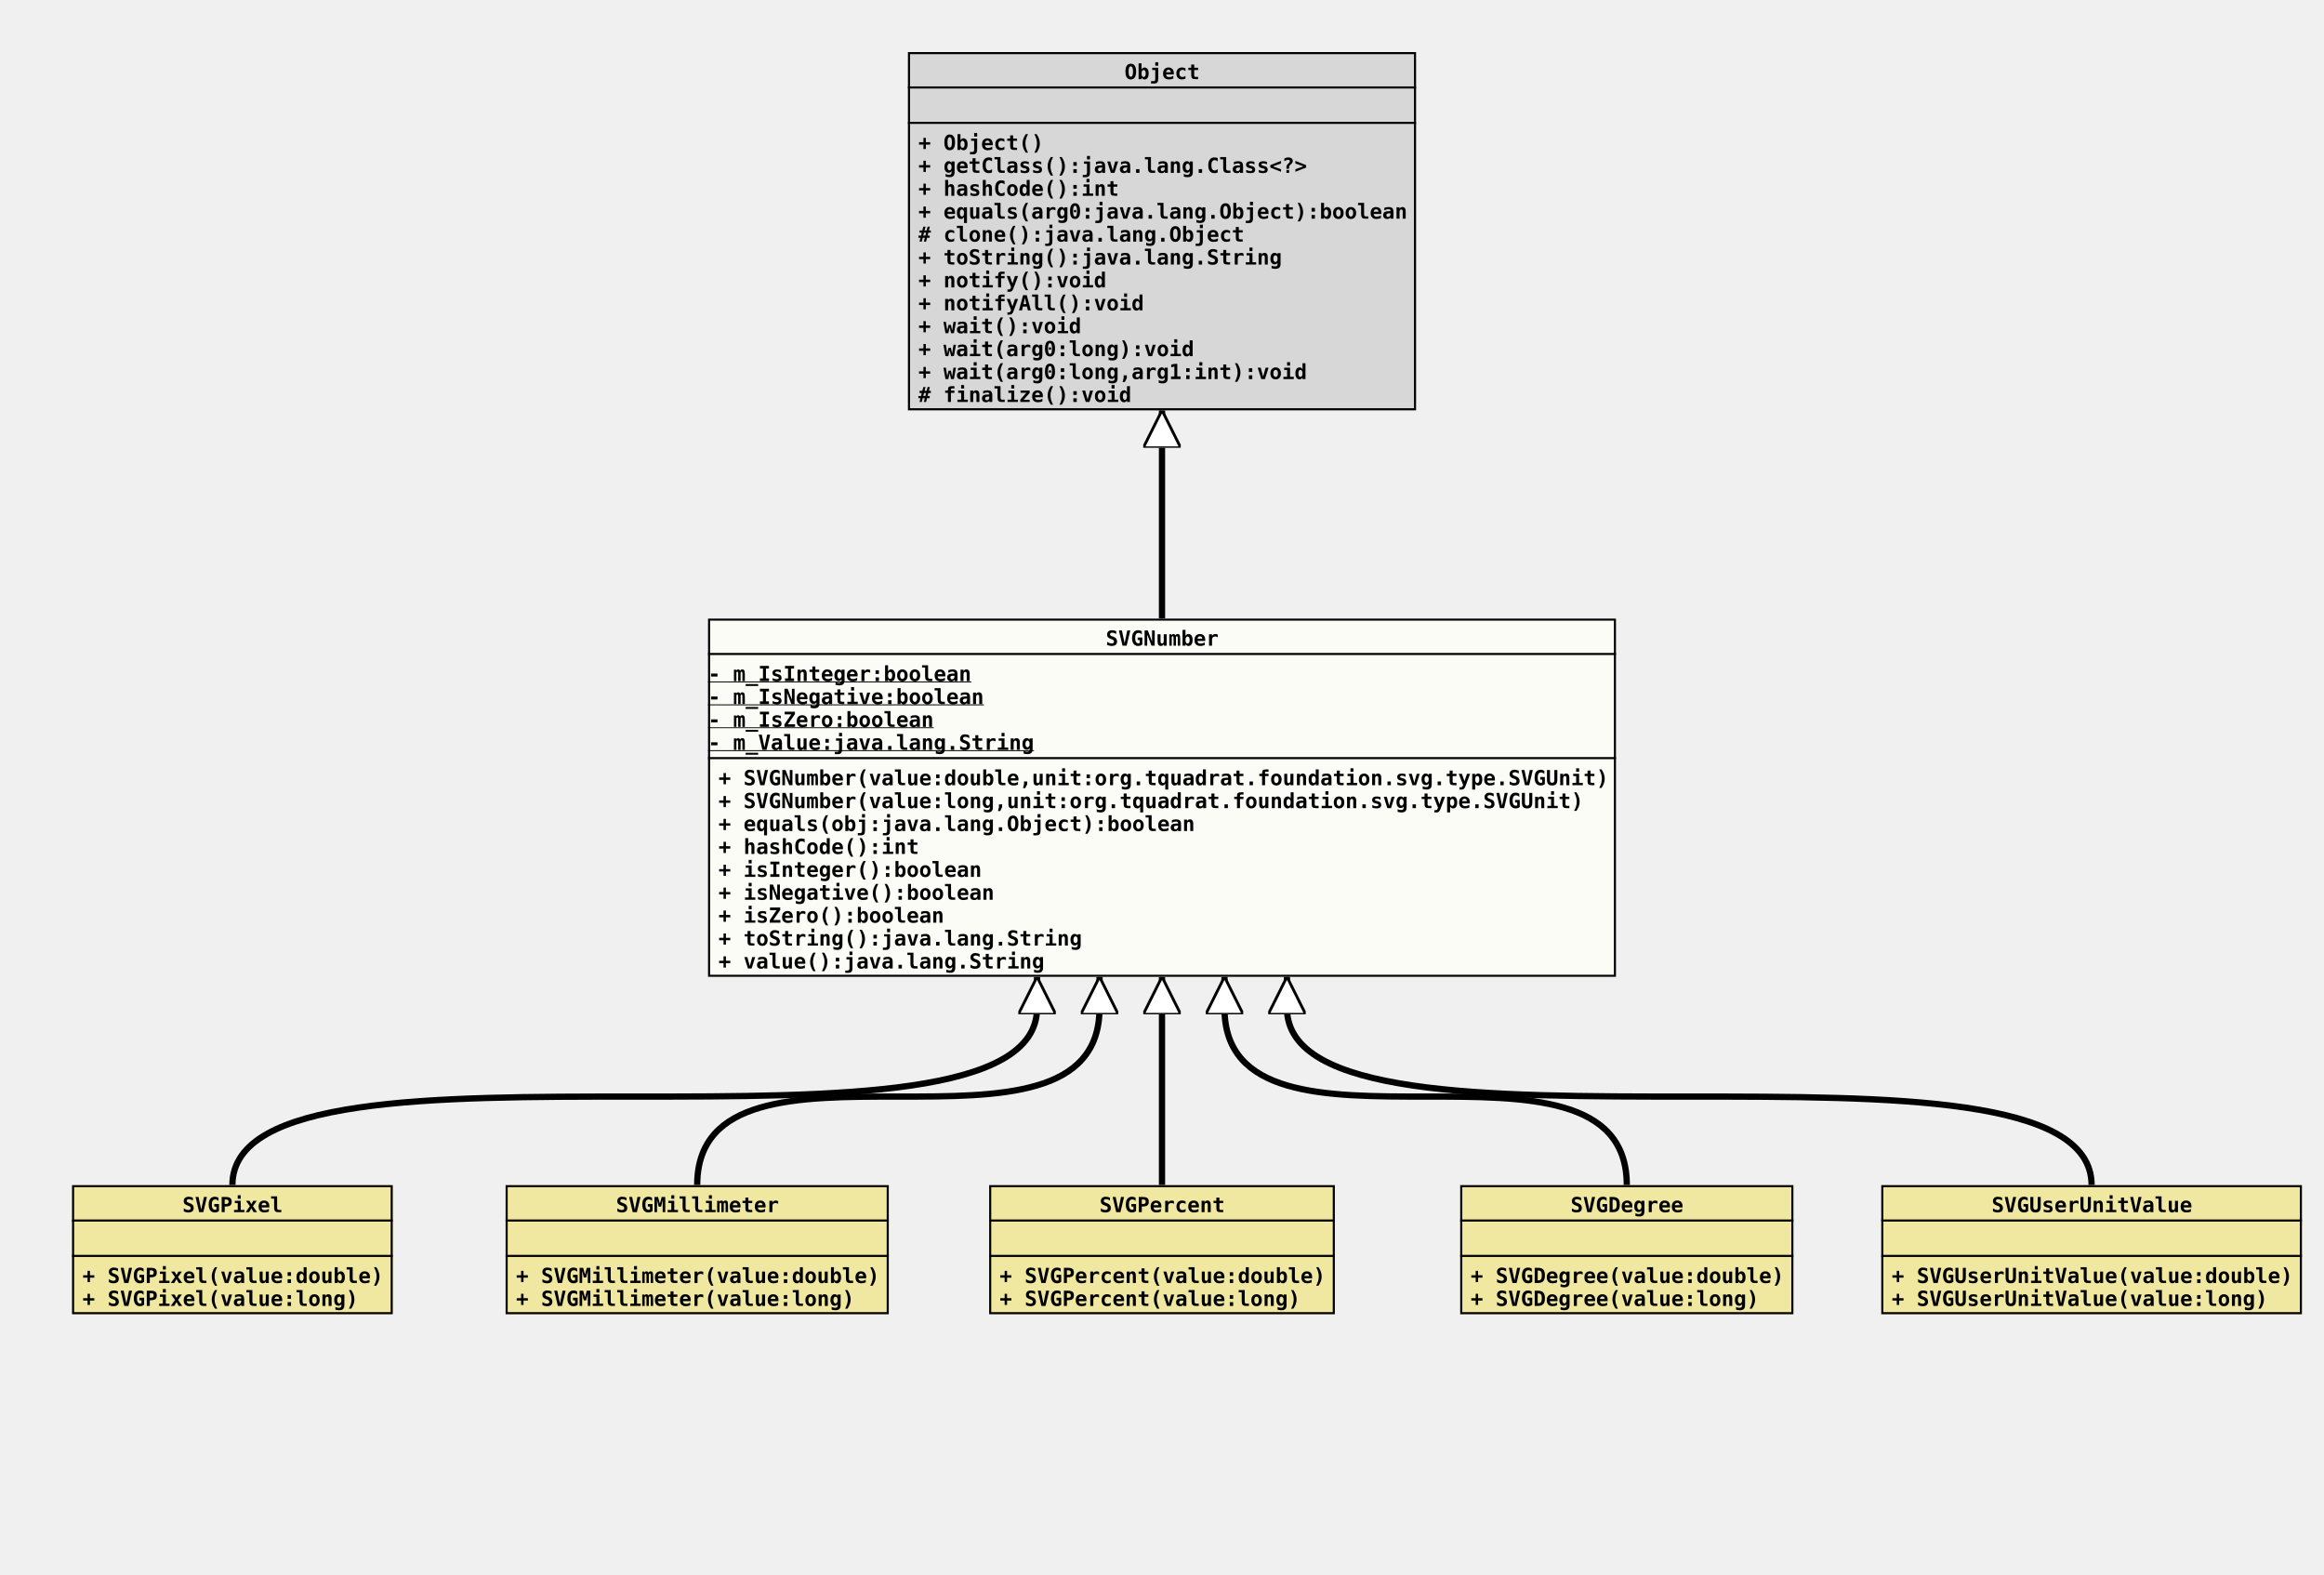
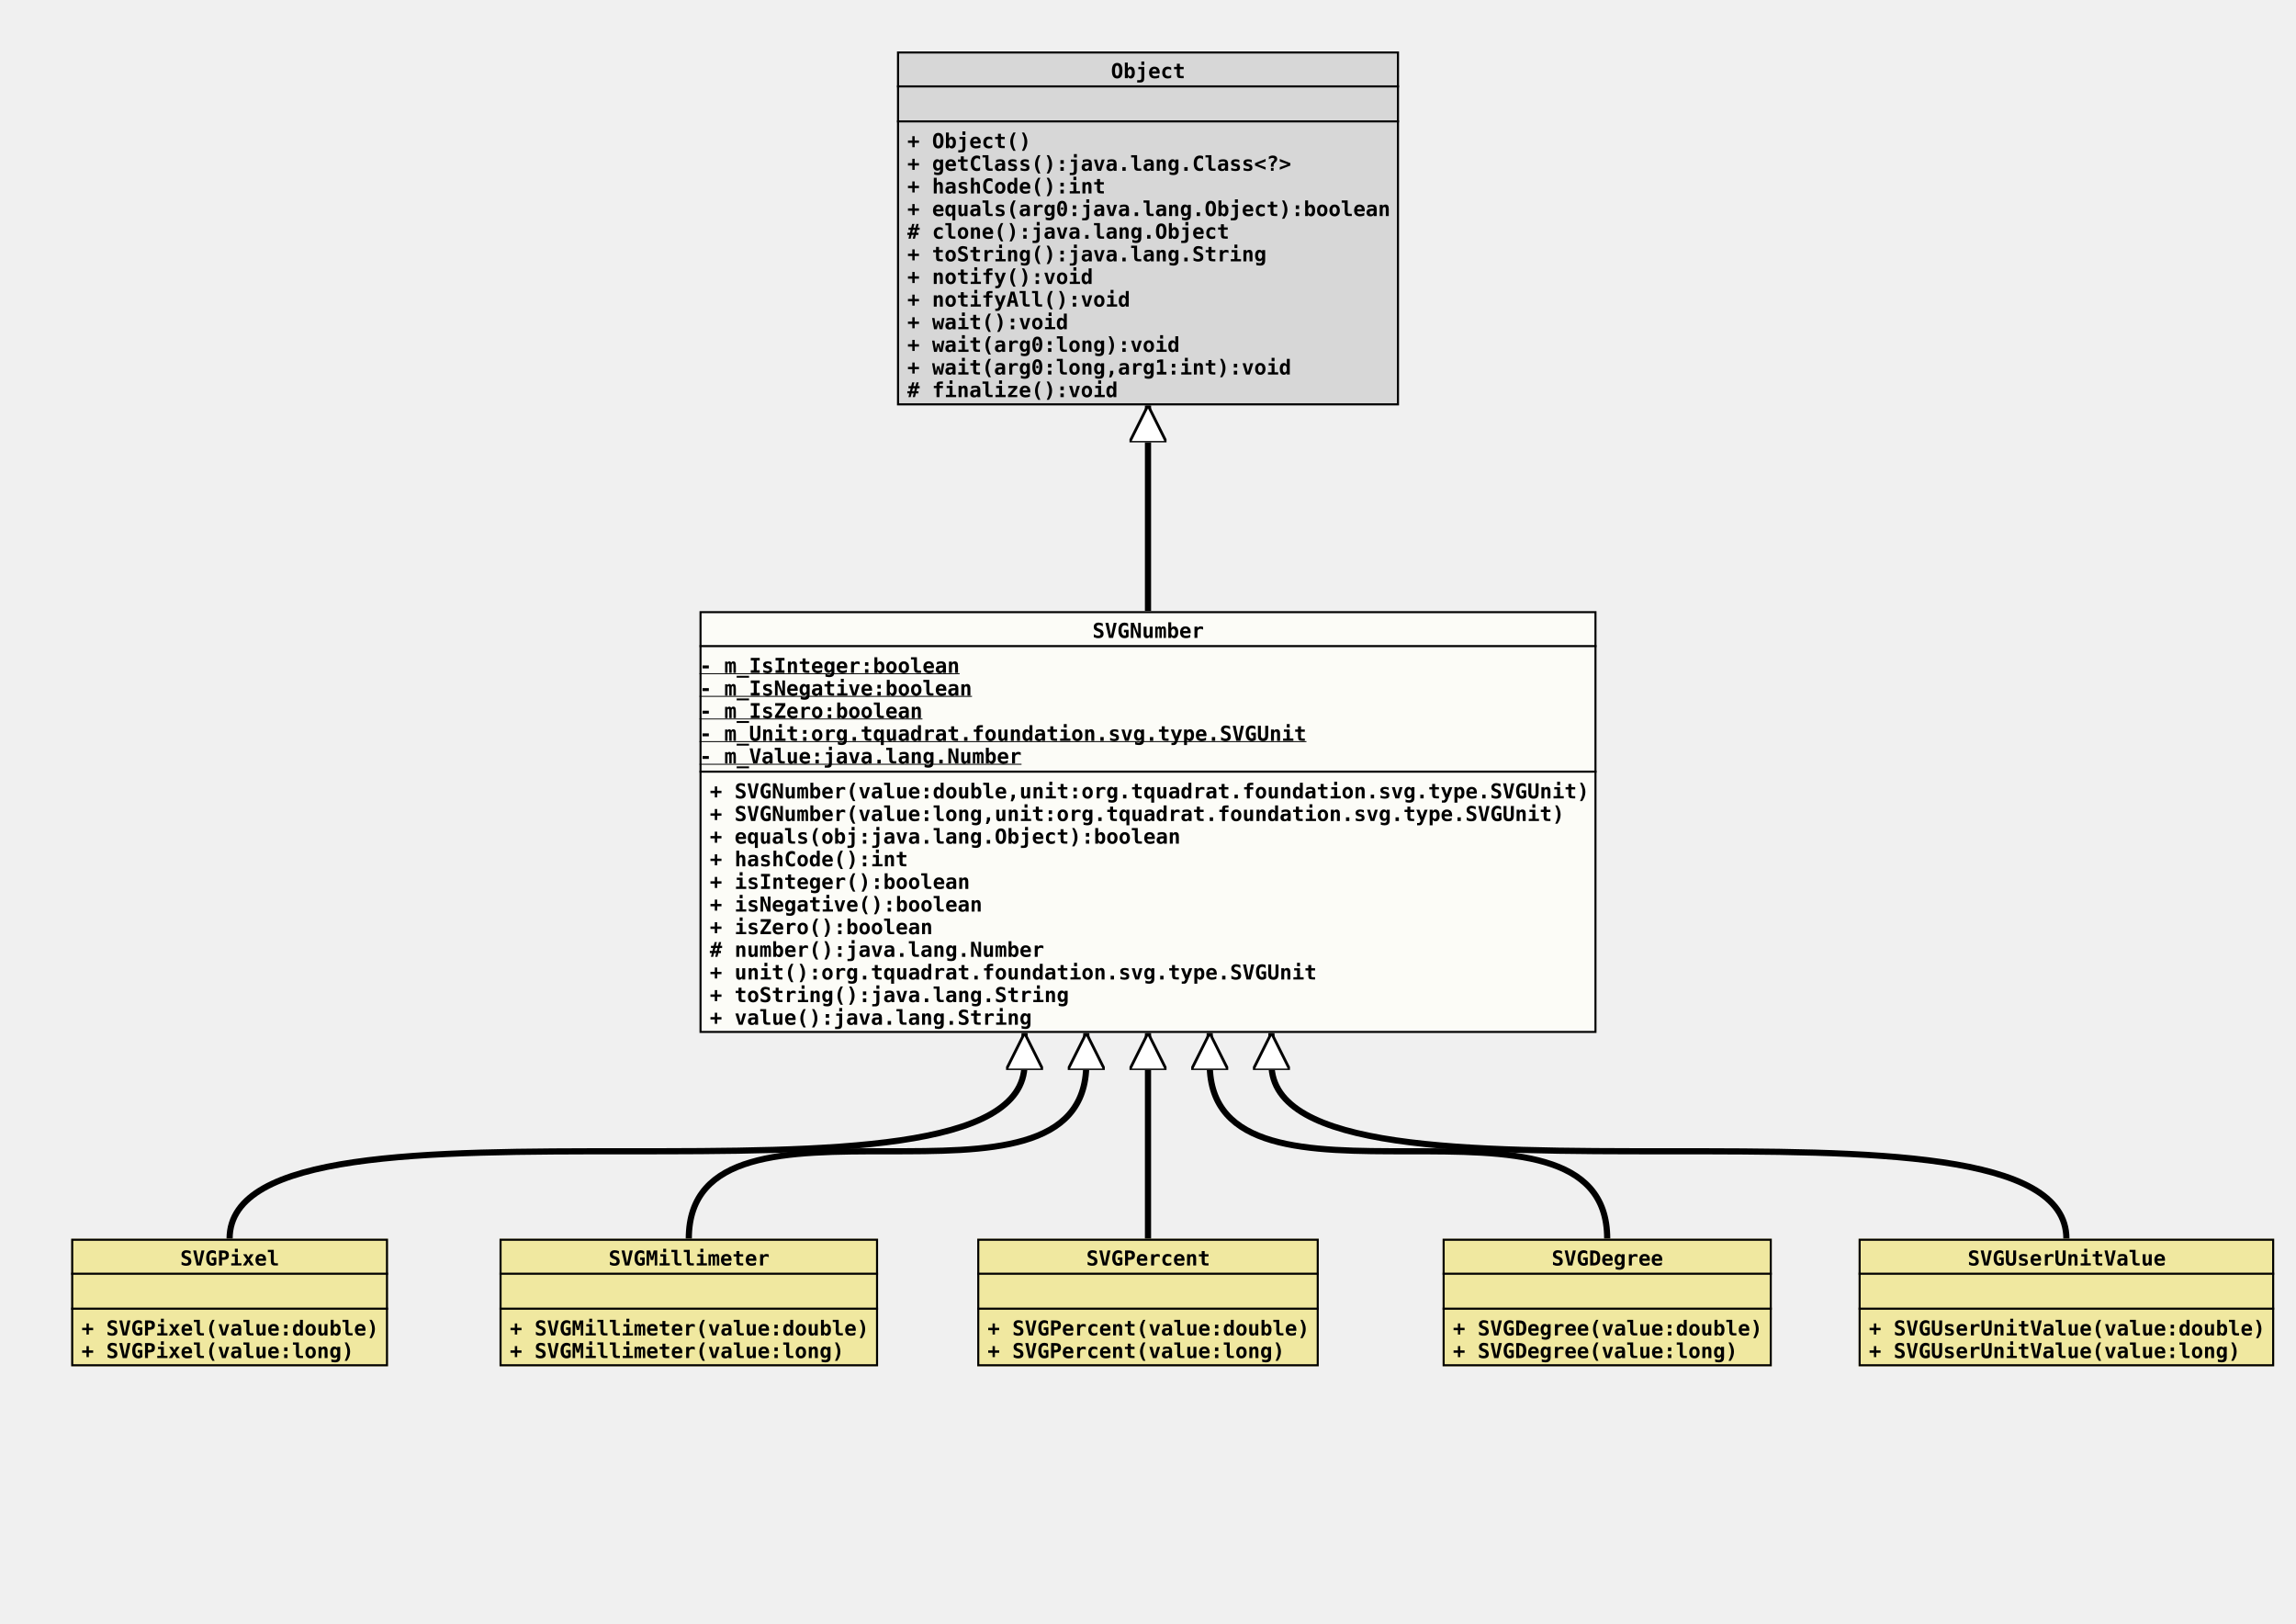
- <svg xmlns="http://www.w3.org/2000/svg" xmlns:xlink="http://www.w3.org/1999/xlink" version="1.1" baseProfile="full" width="1116.000" height="756.000">
+ <svg xmlns="http://www.w3.org/2000/svg" xmlns:xlink="http://www.w3.org/1999/xlink" version="1.1" baseProfile="full" width="1116.000" height="789.000">
  <defs>
    <style>
            line
            {
              stroke: black;
            }
            line.separator
            {
              stroke:       black;
              stroke-width: 1;
            }
            marker
            {
              fill: white;
            }
            path
            {
              fill:   white;
              stroke: black;
            }
            path.implementation
            {
              fill:             none;
              stroke-dasharray: 5,5;
              stroke-width:     3;
            }
            path.inheritance
            {
              fill:         none;
              stroke-width: 3;
            }
            rect
            {
              fill:         none;
              stroke:       black;
              stroke-width: 2;
            }
            rect.externalClass
            {
              fill:         #D0D0D0;
              fill-opacity: 0.8;
            }
            rect.focusClass
            {
              fill:         #FFFFF9;
              fill-opacity: 0.8;
            }
            rect.otherClass
            {
              fill:         #F0E68C;
              fill-opacity: 0.8;
            }
            rect.template
            {
              fill:             #FFFFFF;
              fill-opacity:     1.0;
              stroke-dasharray: 3,3;
            }
            text
            {
              font-family: monospace;
              font-size:   10px;
              font-weight: bold;
            }
            text.abstract
            {
              font-style: italic;
            }
            text.final
            {
              text-decoration: underline;
            }
            text.static
            {
              font-weight: normal;
            }
            text.stereotype
            {
              font-size:   8px;
              font-weight: normal;
            }
            </style>
    <marker id="inheritance" viewBox="0,0,40,40" markerUnits="strokeWidth" refX="40" refY="20" markerWidth="6" markerHeight="6" orient="auto">
      <path d="M40,20 l-40,-20 v40 Z" fill="#ffffff" stroke="#000000" stroke-width="3" />
    </marker>
    <marker id="implementation" viewBox="0,0,40,40" markerUnits="strokeWidth" refX="40" refY="20" markerWidth="6" markerHeight="6" orient="auto">
      <path d="M40,20 l-40,-20 v40 Z" fill="#ffffff" stroke="#000000" stroke-width="3" />
    </marker>
    <clipPath id="ID000001">
-       <rect class="focusClass" height="172.000" width="436.000" x="0.000" y="0.000" />
+       <rect class="focusClass" height="205.000" width="436.000" x="0.000" y="0.000" />
    </clipPath>
    <symbol id="org.tquadrat.foundation.svg.type.SVGNumber">
      <g>
        <g class="focusClass" clip-path="url(#ID000001)">
-           <rect x="0.000" y="0.000" width="436.000" height="172.000" class="focusClass" />
+           <rect x="0.000" y="0.000" width="436.000" height="205.000" class="focusClass" />
          <line x1="0.000" y1="17.000" x2="436.000" y2="17.000" class="separator" />
          <text x="191.000" y="13.000">SVGNumber</text>
-           <line x1="0.000" y1="67.000" x2="436.000" y2="67.000" class="separator" />
+           <line x1="0.000" y1="78.000" x2="436.000" y2="78.000" class="separator" />
          <text y="30.000" class="final">- m_IsInteger:boolean</text>
          <text y="41.000" class="final">- m_IsNegative:boolean</text>
          <text y="52.000" class="final">- m_IsZero:boolean</text>
-           <text y="63.000" class="final">- m_Value:java.lang.String</text>
-           <text x="5.000" y="80.000">+ SVGNumber(value:double,unit:org.tquadrat.foundation.svg.type.SVGUnit)</text>
-           <text x="5.000" y="91.000">+ SVGNumber(value:long,unit:org.tquadrat.foundation.svg.type.SVGUnit)</text>
-           <text x="5.000" y="102.000">+ equals(obj:java.lang.Object):boolean</text>
-           <text x="5.000" y="113.000">+ hashCode():int</text>
-           <text x="5.000" y="124.000">+ isInteger():boolean</text>
-           <text x="5.000" y="135.000">+ isNegative():boolean</text>
-           <text x="5.000" y="146.000">+ isZero():boolean</text>
-           <text x="5.000" y="157.000">+ toString():java.lang.String</text>
-           <text x="5.000" y="168.000">+ value():java.lang.String</text>
+           <text y="63.000" class="final">- m_Unit:org.tquadrat.foundation.svg.type.SVGUnit</text>
+           <text y="74.000" class="final">- m_Value:java.lang.Number</text>
+           <text x="5.000" y="91.000">+ SVGNumber(value:double,unit:org.tquadrat.foundation.svg.type.SVGUnit)</text>
+           <text x="5.000" y="102.000">+ SVGNumber(value:long,unit:org.tquadrat.foundation.svg.type.SVGUnit)</text>
+           <text x="5.000" y="113.000">+ equals(obj:java.lang.Object):boolean</text>
+           <text x="5.000" y="124.000">+ hashCode():int</text>
+           <text x="5.000" y="135.000">+ isInteger():boolean</text>
+           <text x="5.000" y="146.000">+ isNegative():boolean</text>
+           <text x="5.000" y="157.000">+ isZero():boolean</text>
+           <text x="5.000" y="168.000"># number():java.lang.Number</text>
+           <text x="5.000" y="179.000">+ unit():org.tquadrat.foundation.svg.type.SVGUnit</text>
+           <text x="5.000" y="190.000">+ toString():java.lang.String</text>
+           <text x="5.000" y="201.000">+ value():java.lang.String</text>
        </g>
      </g>
    </symbol>
    <clipPath id="ID000002">
      <rect class="otherClass" height="62.000" width="154.000" x="0.000" y="0.000" />
    </clipPath>
    <symbol id="org.tquadrat.foundation.svg.type.SVGNumber.SVGPixel">
      <g>
        <g clip-path="url(#ID000002)">
          <rect x="0.000" y="0.000" width="154.000" height="62.000" class="otherClass" />
          <line x1="0.000" y1="17.000" x2="154.000" y2="17.000" class="separator" />
          <text x="53.000" y="13.000">SVGPixel</text>
          <line x1="0.000" y1="34.000" x2="154.000" y2="34.000" class="separator" />
          <text x="5.000" y="30.000" />
          <text x="5.000" y="47.000">+ SVGPixel(value:double)</text>
          <text x="5.000" y="58.000">+ SVGPixel(value:long)</text>
        </g>
      </g>
    </symbol>
    <clipPath id="ID000003">
      <rect class="otherClass" height="62.000" width="184.000" x="0.000" y="0.000" />
    </clipPath>
    <symbol id="org.tquadrat.foundation.svg.type.SVGNumber.SVGMillimeter">
      <g>
        <g clip-path="url(#ID000003)">
          <rect x="0.000" y="0.000" width="184.000" height="62.000" class="otherClass" />
          <line x1="0.000" y1="17.000" x2="184.000" y2="17.000" class="separator" />
          <text x="53.000" y="13.000">SVGMillimeter</text>
          <line x1="0.000" y1="34.000" x2="184.000" y2="34.000" class="separator" />
          <text x="5.000" y="30.000" />
          <text x="5.000" y="47.000">+ SVGMillimeter(value:double)</text>
          <text x="5.000" y="58.000">+ SVGMillimeter(value:long)</text>
        </g>
      </g>
    </symbol>
    <clipPath id="ID000004">
      <rect class="otherClass" height="62.000" width="166.000" x="0.000" y="0.000" />
    </clipPath>
    <symbol id="org.tquadrat.foundation.svg.type.SVGNumber.SVGPercent">
      <g>
        <g clip-path="url(#ID000004)">
          <rect x="0.000" y="0.000" width="166.000" height="62.000" class="otherClass" />
          <line x1="0.000" y1="17.000" x2="166.000" y2="17.000" class="separator" />
          <text x="53.000" y="13.000">SVGPercent</text>
          <line x1="0.000" y1="34.000" x2="166.000" y2="34.000" class="separator" />
          <text x="5.000" y="30.000" />
          <text x="5.000" y="47.000">+ SVGPercent(value:double)</text>
          <text x="5.000" y="58.000">+ SVGPercent(value:long)</text>
        </g>
      </g>
    </symbol>
    <clipPath id="ID000005">
      <rect class="otherClass" height="62.000" width="160.000" x="0.000" y="0.000" />
    </clipPath>
    <symbol id="org.tquadrat.foundation.svg.type.SVGNumber.SVGDegree">
      <g>
        <g clip-path="url(#ID000005)">
          <rect x="0.000" y="0.000" width="160.000" height="62.000" class="otherClass" />
          <line x1="0.000" y1="17.000" x2="160.000" y2="17.000" class="separator" />
          <text x="53.000" y="13.000">SVGDegree</text>
          <line x1="0.000" y1="34.000" x2="160.000" y2="34.000" class="separator" />
          <text x="5.000" y="30.000" />
          <text x="5.000" y="47.000">+ SVGDegree(value:double)</text>
          <text x="5.000" y="58.000">+ SVGDegree(value:long)</text>
        </g>
      </g>
    </symbol>
    <clipPath id="ID000006">
      <rect class="otherClass" height="62.000" width="202.000" x="0.000" y="0.000" />
    </clipPath>
    <symbol id="org.tquadrat.foundation.svg.type.SVGNumber.SVGUserUnitValue">
      <g>
        <g clip-path="url(#ID000006)">
          <rect x="0.000" y="0.000" width="202.000" height="62.000" class="otherClass" />
          <line x1="0.000" y1="17.000" x2="202.000" y2="17.000" class="separator" />
          <text x="53.000" y="13.000">SVGUserUnitValue</text>
          <line x1="0.000" y1="34.000" x2="202.000" y2="34.000" class="separator" />
          <text x="5.000" y="30.000" />
          <text x="5.000" y="47.000">+ SVGUserUnitValue(value:double)</text>
          <text x="5.000" y="58.000">+ SVGUserUnitValue(value:long)</text>
        </g>
      </g>
    </symbol>
    <clipPath id="ID000007">
      <rect class="externalClass" height="172.000" width="244.000" x="0.000" y="0.000" />
    </clipPath>
    <symbol id="java.lang.Object">
      <g>
        <g clip-path="url(#ID000007)">
          <rect x="0.000" y="0.000" width="244.000" height="172.000" class="externalClass" />
          <line x1="0.000" y1="17.000" x2="244.000" y2="17.000" class="separator" />
          <text x="104.000" y="13.000">Object</text>
          <line x1="0.000" y1="34.000" x2="244.000" y2="34.000" class="separator" />
          <text x="5.000" y="30.000" />
          <text x="5.000" y="47.000">+ Object()</text>
          <text x="5.000" y="58.000">+ getClass():java.lang.Class&lt;?&gt;</text>
          <text x="5.000" y="69.000">+ hashCode():int</text>
          <text x="5.000" y="80.000">+ equals(arg0:java.lang.Object):boolean</text>
          <text x="5.000" y="91.000"># clone():java.lang.Object</text>
          <text x="5.000" y="102.000">+ toString():java.lang.String</text>
          <text x="5.000" y="113.000">+ notify():void</text>
          <text x="5.000" y="124.000">+ notifyAll():void</text>
          <text x="5.000" y="135.000">+ wait():void</text>
          <text x="5.000" y="146.000">+ wait(arg0:long):void</text>
          <text x="5.000" y="157.000">+ wait(arg0:long,arg1:int):void</text>
          <text x="5.000" y="168.000"># finalize():void</text>
        </g>
      </g>
    </symbol>
  </defs>
-   <path class="inheritance" d="M111.600,569.000 c0.000,-85.000,386.400,0.000,386.400,-85.000 v-15" marker-end="url(#inheritance)" />
-   <path class="inheritance" d="M334.800,569.000 c0.000,-85.000,193.200,0.000,193.200,-85.000 v-15" marker-end="url(#inheritance)" />
-   <path class="inheritance" d="M558.000,569.000 L558.000,469.000" marker-end="url(#inheritance)" />
-   <path class="inheritance" d="M781.200,569.000 c0.000,-85.000,-193.200,0.000,-193.200,-85.000 v-15" marker-end="url(#inheritance)" />
-   <path class="inheritance" d="M1004.400,569.000 c0.000,-85.000,-386.400,0.000,-386.400,-85.000 v-15" marker-end="url(#inheritance)" />
+   <path class="inheritance" d="M111.600,602.000 c0.000,-85.000,386.400,0.000,386.400,-85.000 v-15" marker-end="url(#inheritance)" />
+   <path class="inheritance" d="M334.800,602.000 c0.000,-85.000,193.200,0.000,193.200,-85.000 v-15" marker-end="url(#inheritance)" />
+   <path class="inheritance" d="M558.000,602.000 L558.000,502.000" marker-end="url(#inheritance)" />
+   <path class="inheritance" d="M781.200,602.000 c0.000,-85.000,-193.200,0.000,-193.200,-85.000 v-15" marker-end="url(#inheritance)" />
+   <path class="inheritance" d="M1004.400,602.000 c0.000,-85.000,-386.400,0.000,-386.400,-85.000 v-15" marker-end="url(#inheritance)" />
  <path class="inheritance" d="M558.000,297.000 L558.000,197.000" marker-end="url(#inheritance)" />
  <use x="436.000" y="25.000" xlink:href="#java.lang.Object" />
  <use x="340.000" y="297.000" xlink:href="#org.tquadrat.foundation.svg.type.SVGNumber" />
-   <use x="34.600" y="569.000" xlink:href="#org.tquadrat.foundation.svg.type.SVGNumber.SVGPixel" />
-   <use x="242.800" y="569.000" xlink:href="#org.tquadrat.foundation.svg.type.SVGNumber.SVGMillimeter" />
-   <use x="475.000" y="569.000" xlink:href="#org.tquadrat.foundation.svg.type.SVGNumber.SVGPercent" />
-   <use x="701.200" y="569.000" xlink:href="#org.tquadrat.foundation.svg.type.SVGNumber.SVGDegree" />
-   <use x="903.400" y="569.000" xlink:href="#org.tquadrat.foundation.svg.type.SVGNumber.SVGUserUnitValue" />
+   <use x="34.600" y="602.000" xlink:href="#org.tquadrat.foundation.svg.type.SVGNumber.SVGPixel" />
+   <use x="242.800" y="602.000" xlink:href="#org.tquadrat.foundation.svg.type.SVGNumber.SVGMillimeter" />
+   <use x="475.000" y="602.000" xlink:href="#org.tquadrat.foundation.svg.type.SVGNumber.SVGPercent" />
+   <use x="701.200" y="602.000" xlink:href="#org.tquadrat.foundation.svg.type.SVGNumber.SVGDegree" />
+   <use x="903.400" y="602.000" xlink:href="#org.tquadrat.foundation.svg.type.SVGNumber.SVGUserUnitValue" />
</svg>
